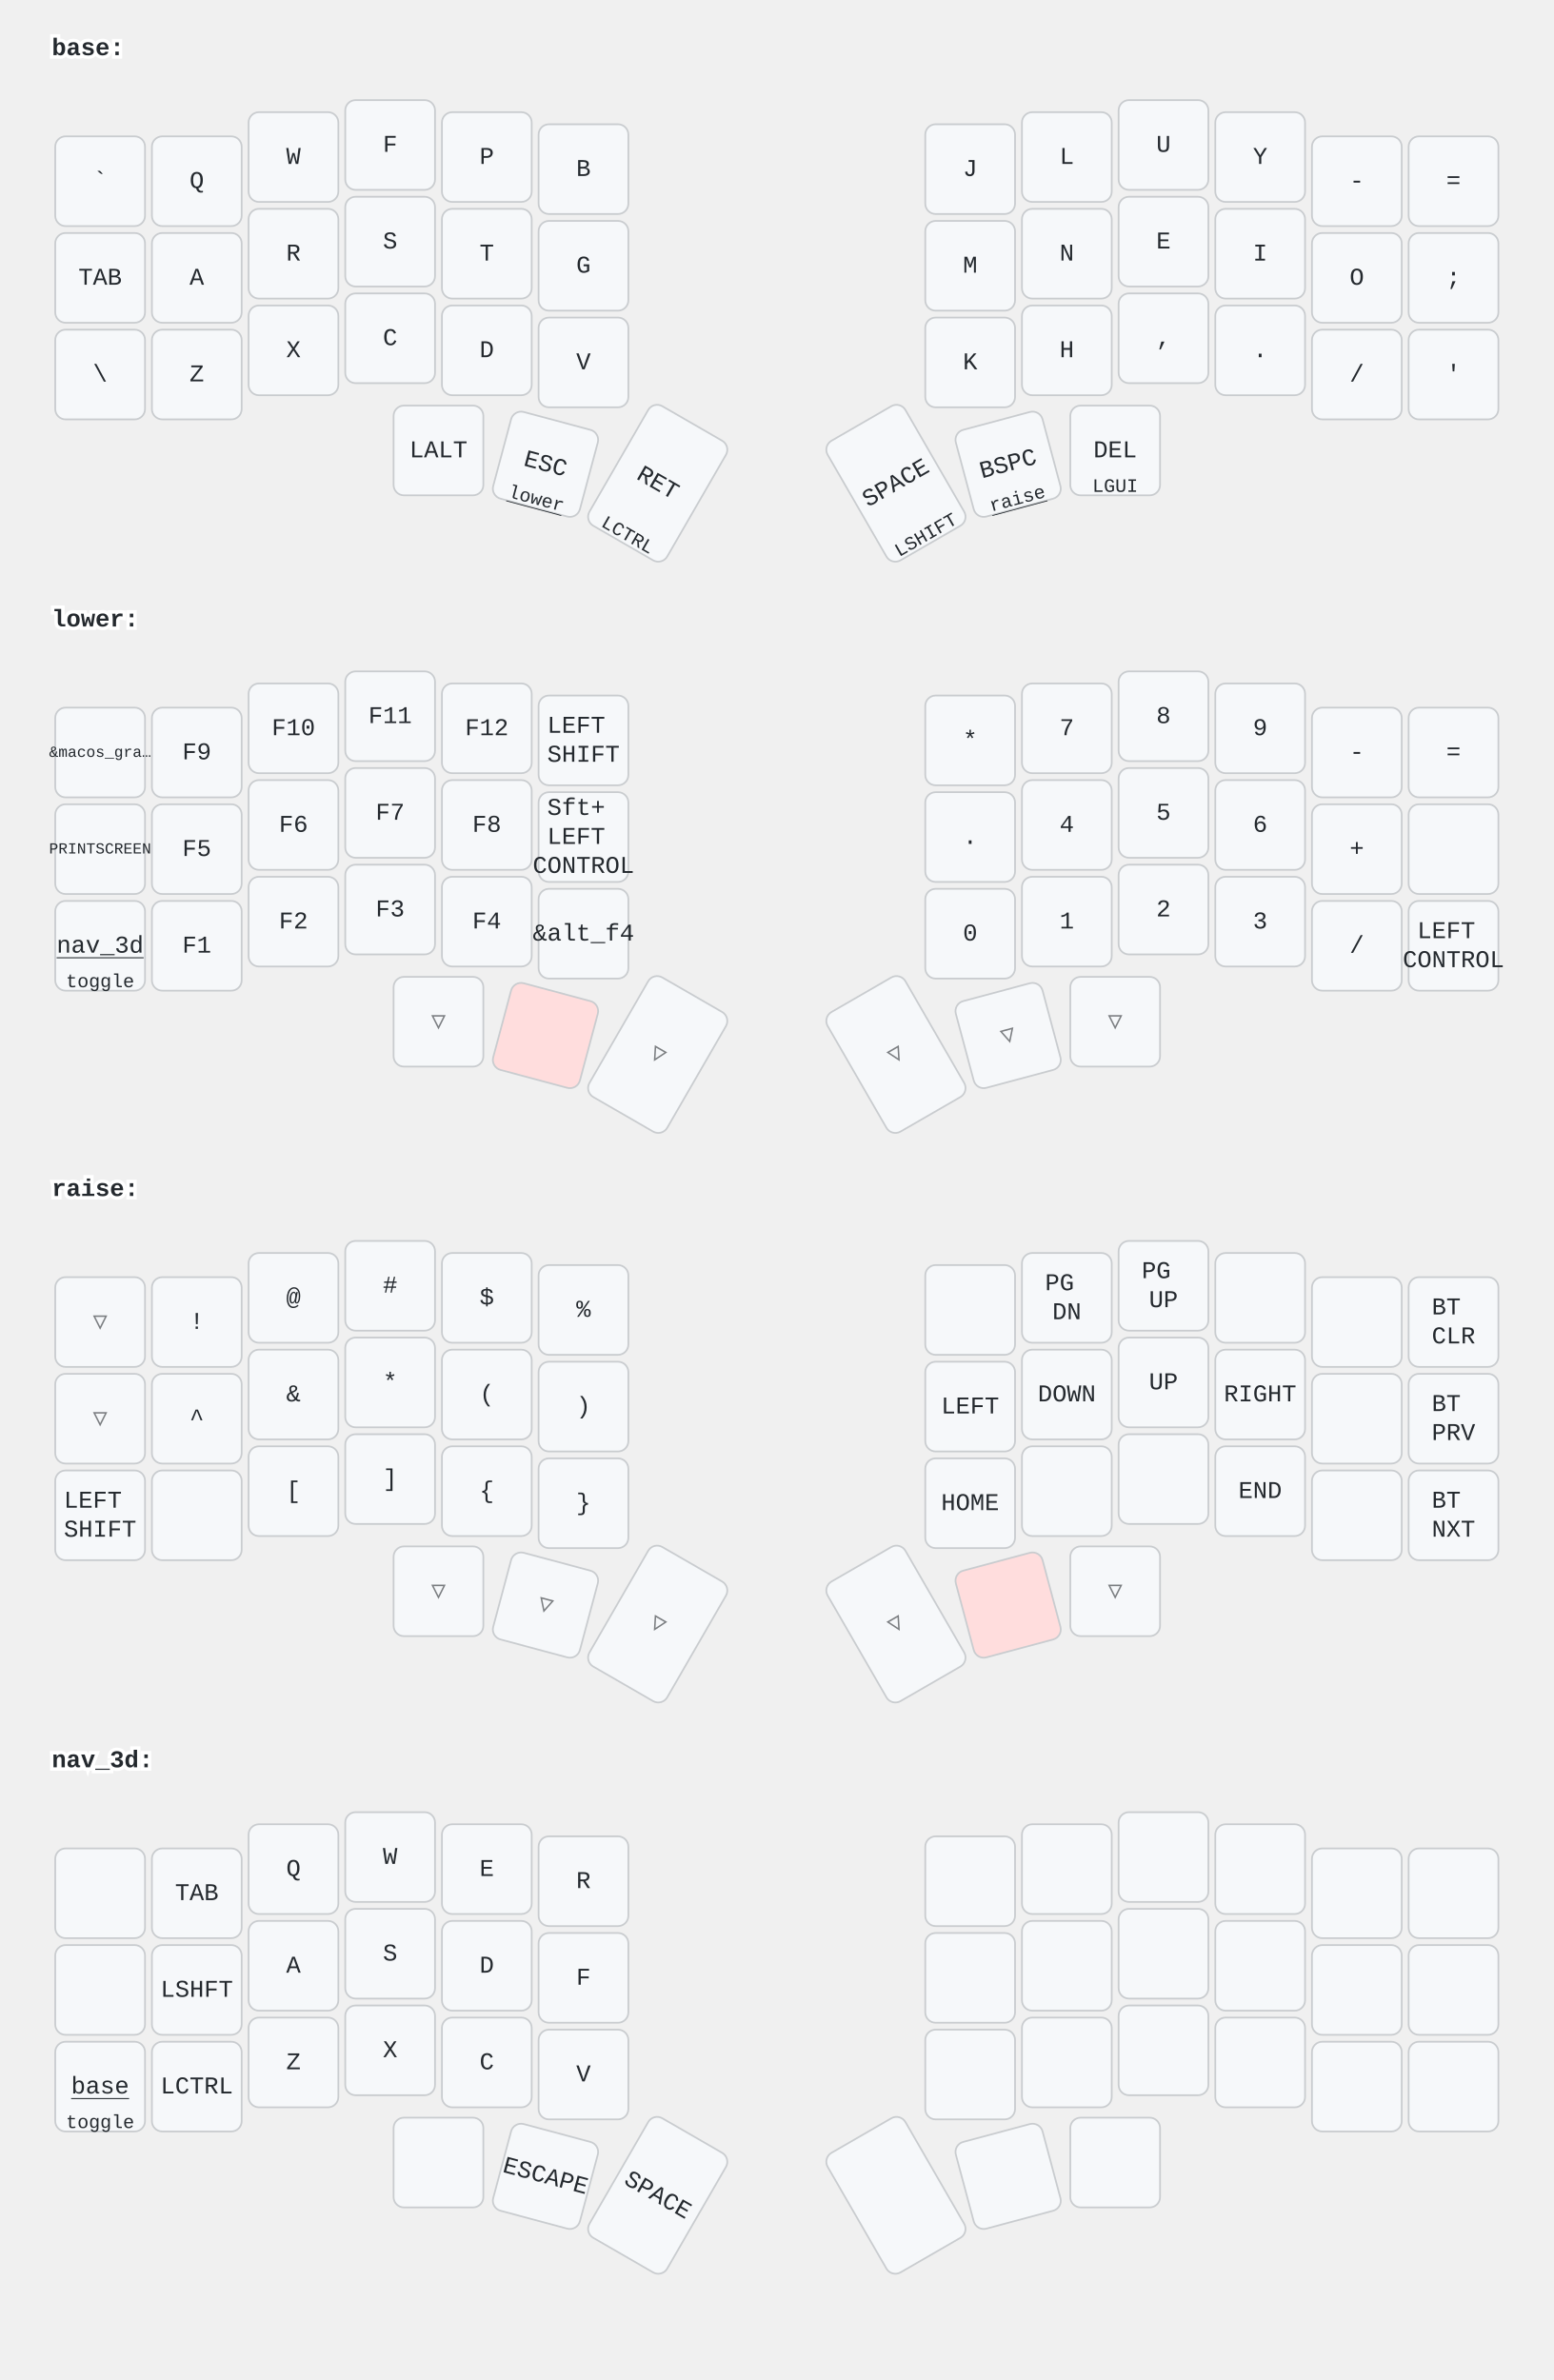
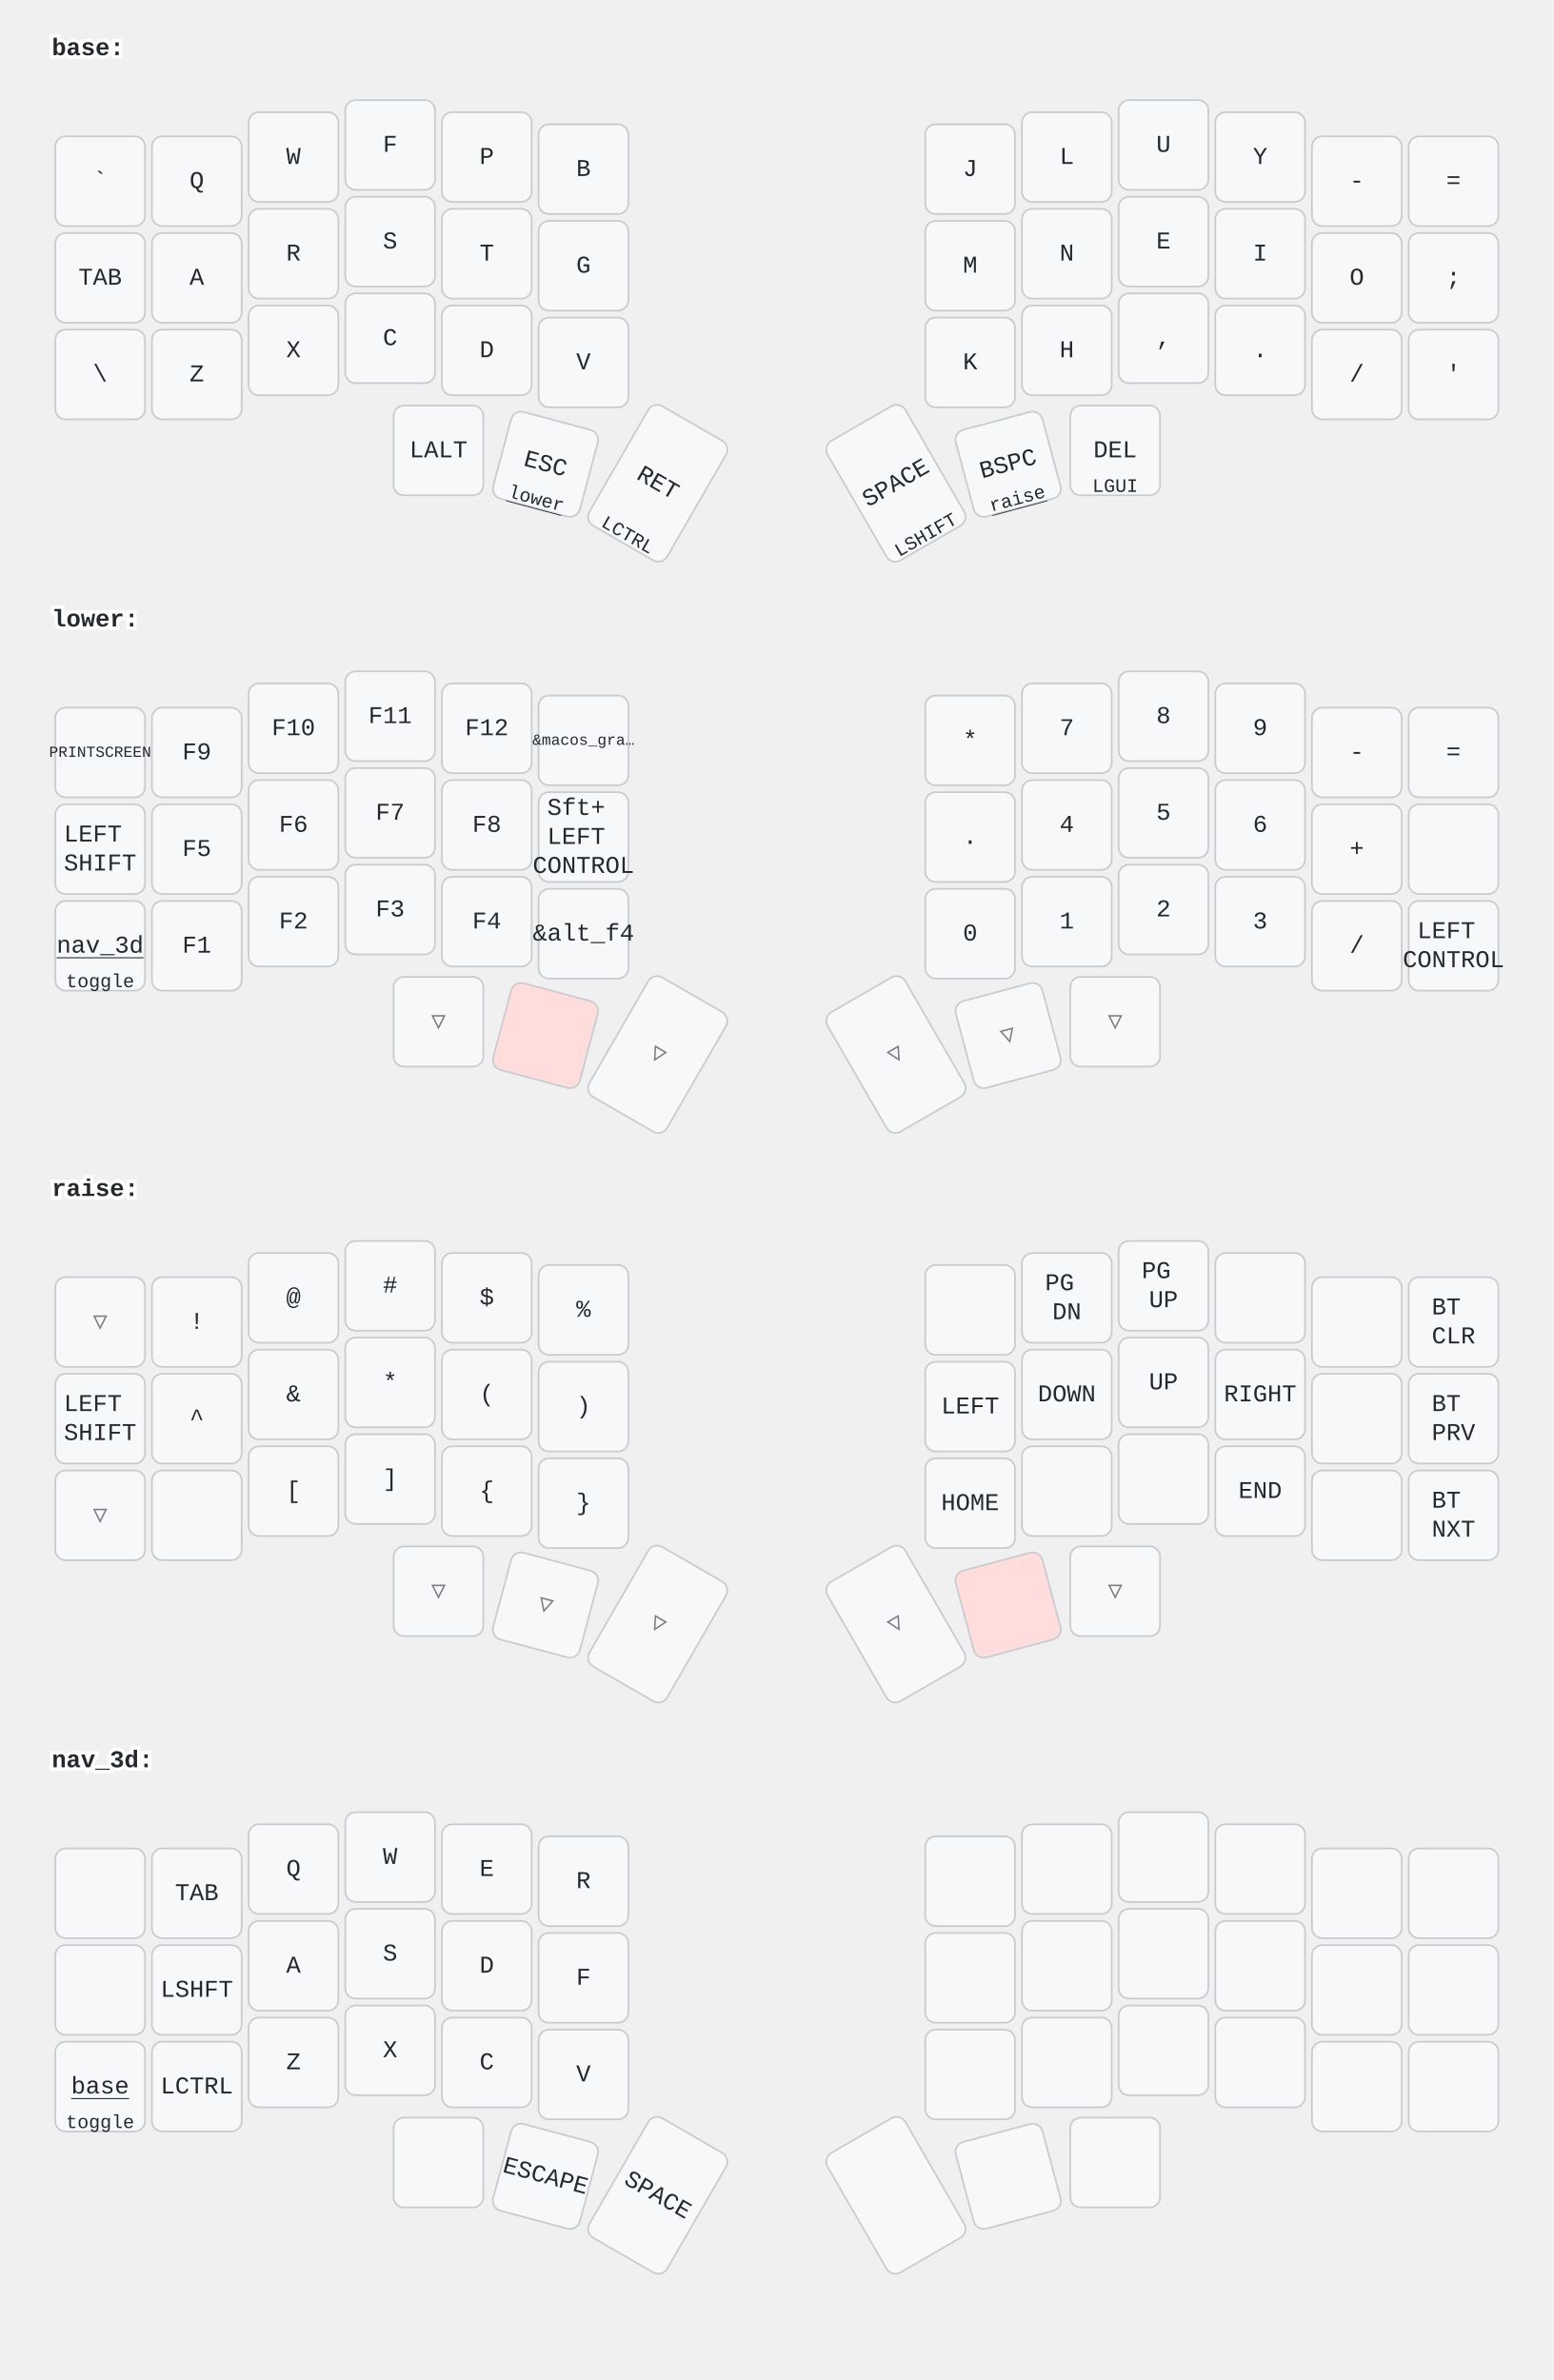
<svg xmlns="http://www.w3.org/2000/svg" width="900" height="1379" viewBox="0 0 900 1379" class="keymap">
  <style>/* inherit to force styles through use tags */
svg path {
    fill: inherit;
}

/* font and background color specifications */
svg.keymap {
    font-family: SFMono-Regular,Consolas,Liberation Mono,Menlo,monospace;
    font-size: 14px;
    font-kerning: normal;
    text-rendering: optimizeLegibility;
    fill: #24292e;
}

/* default key styling */
rect.key {
    fill: #f6f8fa;
}

rect.key, rect.combo {
    stroke: #c9cccf;
    stroke-width: 1;
}

/* default key side styling, only used is draw_key_sides is set */
rect.side {
    filter: brightness(90%);
}

/* color accent for combo boxes */
rect.combo, rect.combo-separate {
    fill: #cdf;
}

/* color accent for held keys */
rect.held, rect.combo.held {
    fill: #fdd;
}

/* color accent for ghost (optional) keys */
rect.ghost, rect.combo.ghost {
    stroke-dasharray: 4, 4;
    stroke-width: 2;
}

text {
    text-anchor: middle;
    dominant-baseline: middle;
}

/* styling for layer labels */
text.label {
    font-weight: bold;
    text-anchor: start;
    stroke: white;
    stroke-width: 4;
    paint-order: stroke;
}

/* styling for optional footer */
text.footer {
    text-anchor: end;
    dominant-baseline: auto;
    stroke: white;
    stroke-width: 4;
    paint-order: stroke;
}

/* styling for combo tap, and key hold/shifted label text */
text.combo, text.hold, text.shifted {
    font-size: 11px;
}

text.hold {
    text-anchor: middle;
    dominant-baseline: auto;
}

text.shifted {
    text-anchor: middle;
    dominant-baseline: hanging;
}

text.layer-activator {
    text-decoration: underline;
}

/* styling for hold/shifted label text in combo box */
text.combo.hold, text.combo.shifted {
    font-size: 8px;
}

/* lighter symbol for transparent keys */
text.trans {
    fill: #7b7e81;
}

/* styling for combo dendrons */
path.combo {
    stroke-width: 1;
    stroke: gray;
    fill: none;
}

/* Start Tabler Icons Cleanup */
/* cannot use height/width with glyphs */
.icon-tabler &gt; path {
    fill: inherit;
    stroke: inherit;
    stroke-width: 2;
}
/* hide tabler's default box */
.icon-tabler &gt; path[stroke="none"][fill="none"] {
    visibility: hidden;
}
/* End Tabler Icons Cleanup */
</style>
  <g transform="translate(30, 0)" class="layer-base">
    <text x="0" y="28" class="label" id="base">base:</text>
    <g transform="translate(0, 56)">
      <g transform="translate(28, 49)" class="key keypos-0">
        <rect rx="6" ry="6" x="-26" y="-26" width="52" height="52" class="key" />
        <text x="0" y="0" class="key tap">`</text>
      </g>
      <g transform="translate(84, 49)" class="key keypos-1">
        <rect rx="6" ry="6" x="-26" y="-26" width="52" height="52" class="key" />
        <text x="0" y="0" class="key tap">Q</text>
      </g>
      <g transform="translate(140, 35)" class="key keypos-2">
        <rect rx="6" ry="6" x="-26" y="-26" width="52" height="52" class="key" />
        <text x="0" y="0" class="key tap">W</text>
      </g>
      <g transform="translate(196, 28)" class="key keypos-3">
        <rect rx="6" ry="6" x="-26" y="-26" width="52" height="52" class="key" />
        <text x="0" y="0" class="key tap">F</text>
      </g>
      <g transform="translate(252, 35)" class="key keypos-4">
        <rect rx="6" ry="6" x="-26" y="-26" width="52" height="52" class="key" />
        <text x="0" y="0" class="key tap">P</text>
      </g>
      <g transform="translate(308, 42)" class="key keypos-5">
        <rect rx="6" ry="6" x="-26" y="-26" width="52" height="52" class="key" />
        <text x="0" y="0" class="key tap">B</text>
      </g>
      <g transform="translate(532, 42)" class="key keypos-6">
        <rect rx="6" ry="6" x="-26" y="-26" width="52" height="52" class="key" />
        <text x="0" y="0" class="key tap">J</text>
      </g>
      <g transform="translate(588, 35)" class="key keypos-7">
        <rect rx="6" ry="6" x="-26" y="-26" width="52" height="52" class="key" />
        <text x="0" y="0" class="key tap">L</text>
      </g>
      <g transform="translate(644, 28)" class="key keypos-8">
        <rect rx="6" ry="6" x="-26" y="-26" width="52" height="52" class="key" />
        <text x="0" y="0" class="key tap">U</text>
      </g>
      <g transform="translate(700, 35)" class="key keypos-9">
        <rect rx="6" ry="6" x="-26" y="-26" width="52" height="52" class="key" />
        <text x="0" y="0" class="key tap">Y</text>
      </g>
      <g transform="translate(756, 49)" class="key keypos-10">
        <rect rx="6" ry="6" x="-26" y="-26" width="52" height="52" class="key" />
        <text x="0" y="0" class="key tap">-</text>
      </g>
      <g transform="translate(812, 49)" class="key keypos-11">
        <rect rx="6" ry="6" x="-26" y="-26" width="52" height="52" class="key" />
        <text x="0" y="0" class="key tap">=</text>
      </g>
      <g transform="translate(28, 105)" class="key keypos-12">
        <rect rx="6" ry="6" x="-26" y="-26" width="52" height="52" class="key" />
        <text x="0" y="0" class="key tap">TAB</text>
      </g>
      <g transform="translate(84, 105)" class="key keypos-13">
        <rect rx="6" ry="6" x="-26" y="-26" width="52" height="52" class="key" />
        <text x="0" y="0" class="key tap">A</text>
      </g>
      <g transform="translate(140, 91)" class="key keypos-14">
        <rect rx="6" ry="6" x="-26" y="-26" width="52" height="52" class="key" />
        <text x="0" y="0" class="key tap">R</text>
      </g>
      <g transform="translate(196, 84)" class="key keypos-15">
        <rect rx="6" ry="6" x="-26" y="-26" width="52" height="52" class="key" />
        <text x="0" y="0" class="key tap">S</text>
      </g>
      <g transform="translate(252, 91)" class="key keypos-16">
        <rect rx="6" ry="6" x="-26" y="-26" width="52" height="52" class="key" />
        <text x="0" y="0" class="key tap">T</text>
      </g>
      <g transform="translate(308, 98)" class="key keypos-17">
        <rect rx="6" ry="6" x="-26" y="-26" width="52" height="52" class="key" />
        <text x="0" y="0" class="key tap">G</text>
      </g>
      <g transform="translate(532, 98)" class="key keypos-18">
        <rect rx="6" ry="6" x="-26" y="-26" width="52" height="52" class="key" />
        <text x="0" y="0" class="key tap">M</text>
      </g>
      <g transform="translate(588, 91)" class="key keypos-19">
        <rect rx="6" ry="6" x="-26" y="-26" width="52" height="52" class="key" />
        <text x="0" y="0" class="key tap">N</text>
      </g>
      <g transform="translate(644, 84)" class="key keypos-20">
        <rect rx="6" ry="6" x="-26" y="-26" width="52" height="52" class="key" />
        <text x="0" y="0" class="key tap">E</text>
      </g>
      <g transform="translate(700, 91)" class="key keypos-21">
        <rect rx="6" ry="6" x="-26" y="-26" width="52" height="52" class="key" />
        <text x="0" y="0" class="key tap">I</text>
      </g>
      <g transform="translate(756, 105)" class="key keypos-22">
        <rect rx="6" ry="6" x="-26" y="-26" width="52" height="52" class="key" />
        <text x="0" y="0" class="key tap">O</text>
      </g>
      <g transform="translate(812, 105)" class="key keypos-23">
        <rect rx="6" ry="6" x="-26" y="-26" width="52" height="52" class="key" />
        <text x="0" y="0" class="key tap">;</text>
      </g>
      <g transform="translate(28, 161)" class="key keypos-24">
        <rect rx="6" ry="6" x="-26" y="-26" width="52" height="52" class="key" />
        <text x="0" y="0" class="key tap">\</text>
      </g>
      <g transform="translate(84, 161)" class="key keypos-25">
        <rect rx="6" ry="6" x="-26" y="-26" width="52" height="52" class="key" />
        <text x="0" y="0" class="key tap">Z</text>
      </g>
      <g transform="translate(140, 147)" class="key keypos-26">
        <rect rx="6" ry="6" x="-26" y="-26" width="52" height="52" class="key" />
        <text x="0" y="0" class="key tap">X</text>
      </g>
      <g transform="translate(196, 140)" class="key keypos-27">
        <rect rx="6" ry="6" x="-26" y="-26" width="52" height="52" class="key" />
        <text x="0" y="0" class="key tap">C</text>
      </g>
      <g transform="translate(252, 147)" class="key keypos-28">
        <rect rx="6" ry="6" x="-26" y="-26" width="52" height="52" class="key" />
        <text x="0" y="0" class="key tap">D</text>
      </g>
      <g transform="translate(308, 154)" class="key keypos-29">
        <rect rx="6" ry="6" x="-26" y="-26" width="52" height="52" class="key" />
        <text x="0" y="0" class="key tap">V</text>
      </g>
      <g transform="translate(532, 154)" class="key keypos-30">
        <rect rx="6" ry="6" x="-26" y="-26" width="52" height="52" class="key" />
        <text x="0" y="0" class="key tap">K</text>
      </g>
      <g transform="translate(588, 147)" class="key keypos-31">
        <rect rx="6" ry="6" x="-26" y="-26" width="52" height="52" class="key" />
        <text x="0" y="0" class="key tap">H</text>
      </g>
      <g transform="translate(644, 140)" class="key keypos-32">
        <rect rx="6" ry="6" x="-26" y="-26" width="52" height="52" class="key" />
        <text x="0" y="0" class="key tap">,</text>
      </g>
      <g transform="translate(700, 147)" class="key keypos-33">
        <rect rx="6" ry="6" x="-26" y="-26" width="52" height="52" class="key" />
        <text x="0" y="0" class="key tap">.</text>
      </g>
      <g transform="translate(756, 161)" class="key keypos-34">
        <rect rx="6" ry="6" x="-26" y="-26" width="52" height="52" class="key" />
        <text x="0" y="0" class="key tap">/</text>
      </g>
      <g transform="translate(812, 161)" class="key keypos-35">
        <rect rx="6" ry="6" x="-26" y="-26" width="52" height="52" class="key" />
        <text x="0" y="0" class="key tap">'</text>
      </g>
      <g transform="translate(224, 205)" class="key keypos-36">
        <rect rx="6" ry="6" x="-26" y="-26" width="52" height="52" class="key" />
        <text x="0" y="0" class="key tap">LALT</text>
      </g>
      <g transform="translate(286, 213) rotate(15.0)" class="key keypos-37">
        <rect rx="6" ry="6" x="-26" y="-26" width="52" height="52" class="key" />
        <text x="0" y="0" class="key tap">ESC</text>
        <a href="#lower">
          <text x="0" y="24" class="key hold layer-activator">lower</text>
        </a>
      </g>
      <g transform="translate(351, 224) rotate(30.0)" class="key keypos-38">
        <rect rx="6" ry="6" x="-26" y="-40" width="52" height="80" class="key" />
        <text x="0" y="0" class="key tap">RET</text>
        <text x="0" y="38" class="key hold">LCTRL</text>
      </g>
      <g transform="translate(489, 224) rotate(-30.0)" class="key keypos-39">
        <rect rx="6" ry="6" x="-26" y="-40" width="52" height="80" class="key" />
        <text x="0" y="0" class="key tap">SPACE</text>
        <text x="0" y="38" class="key hold">LSHIFT</text>
      </g>
      <g transform="translate(554, 213) rotate(-15.0)" class="key keypos-40">
        <rect rx="6" ry="6" x="-26" y="-26" width="52" height="52" class="key" />
        <text x="0" y="0" class="key tap">BSPC</text>
        <a href="#raise">
          <text x="0" y="24" class="key hold layer-activator">raise</text>
        </a>
      </g>
      <g transform="translate(616, 205)" class="key keypos-41">
        <rect rx="6" ry="6" x="-26" y="-26" width="52" height="52" class="key" />
        <text x="0" y="0" class="key tap">DEL</text>
        <text x="0" y="24" class="key hold">LGUI</text>
      </g>
    </g>
  </g>
  <g transform="translate(30, 331)" class="layer-lower">
    <text x="0" y="28" class="label" id="lower">lower:</text>
    <g transform="translate(0, 56)">
      <g transform="translate(28, 49)" class="key keypos-0">
        <rect rx="6" ry="6" x="-26" y="-26" width="52" height="52" class="key" />
        <text x="0" y="0" class="key tap">
+           <tspan style="font-size: 64%">PRINTSCREEN</tspan>
+         </text>
+       </g>
+       <g transform="translate(84, 49)" class="key keypos-1">
+         <rect rx="6" ry="6" x="-26" y="-26" width="52" height="52" class="key" />
+         <text x="0" y="0" class="key tap">F9</text>
+       </g>
+       <g transform="translate(140, 35)" class="key keypos-2">
+         <rect rx="6" ry="6" x="-26" y="-26" width="52" height="52" class="key" />
+         <text x="0" y="0" class="key tap">F10</text>
+       </g>
+       <g transform="translate(196, 28)" class="key keypos-3">
+         <rect rx="6" ry="6" x="-26" y="-26" width="52" height="52" class="key" />
+         <text x="0" y="0" class="key tap">F11</text>
+       </g>
+       <g transform="translate(252, 35)" class="key keypos-4">
+         <rect rx="6" ry="6" x="-26" y="-26" width="52" height="52" class="key" />
+         <text x="0" y="0" class="key tap">F12</text>
+       </g>
+       <g transform="translate(308, 42)" class="key keypos-5">
+         <rect rx="6" ry="6" x="-26" y="-26" width="52" height="52" class="key" />
+         <text x="0" y="0" class="key tap">
          <tspan style="font-size: 64%">&amp;macos_gra…</tspan>
        </text>
      </g>
-       <g transform="translate(84, 49)" class="key keypos-1">
-         <rect rx="6" ry="6" x="-26" y="-26" width="52" height="52" class="key" />
-         <text x="0" y="0" class="key tap">F9</text>
-       </g>
-       <g transform="translate(140, 35)" class="key keypos-2">
-         <rect rx="6" ry="6" x="-26" y="-26" width="52" height="52" class="key" />
-         <text x="0" y="0" class="key tap">F10</text>
-       </g>
-       <g transform="translate(196, 28)" class="key keypos-3">
-         <rect rx="6" ry="6" x="-26" y="-26" width="52" height="52" class="key" />
-         <text x="0" y="0" class="key tap">F11</text>
-       </g>
-       <g transform="translate(252, 35)" class="key keypos-4">
-         <rect rx="6" ry="6" x="-26" y="-26" width="52" height="52" class="key" />
-         <text x="0" y="0" class="key tap">F12</text>
-       </g>
-       <g transform="translate(308, 42)" class="key keypos-5">
+       <g transform="translate(532, 42)" class="key keypos-6">
+         <rect rx="6" ry="6" x="-26" y="-26" width="52" height="52" class="key" />
+         <text x="0" y="0" class="key tap">*</text>
+       </g>
+       <g transform="translate(588, 35)" class="key keypos-7">
+         <rect rx="6" ry="6" x="-26" y="-26" width="52" height="52" class="key" />
+         <text x="0" y="0" class="key tap">7</text>
+       </g>
+       <g transform="translate(644, 28)" class="key keypos-8">
+         <rect rx="6" ry="6" x="-26" y="-26" width="52" height="52" class="key" />
+         <text x="0" y="0" class="key tap">8</text>
+       </g>
+       <g transform="translate(700, 35)" class="key keypos-9">
+         <rect rx="6" ry="6" x="-26" y="-26" width="52" height="52" class="key" />
+         <text x="0" y="0" class="key tap">9</text>
+       </g>
+       <g transform="translate(756, 49)" class="key keypos-10">
+         <rect rx="6" ry="6" x="-26" y="-26" width="52" height="52" class="key" />
+         <text x="0" y="0" class="key tap">-</text>
+       </g>
+       <g transform="translate(812, 49)" class="key keypos-11">
+         <rect rx="6" ry="6" x="-26" y="-26" width="52" height="52" class="key" />
+         <text x="0" y="0" class="key tap">=</text>
+       </g>
+       <g transform="translate(28, 105)" class="key keypos-12">
        <rect rx="6" ry="6" x="-26" y="-26" width="52" height="52" class="key" />
        <text x="0" y="0" class="key tap">
          <tspan x="0" dy="-0.6em">LEFT</tspan>
          <tspan x="0" dy="1.2em">SHIFT</tspan>
-         </text>
-       </g>
-       <g transform="translate(532, 42)" class="key keypos-6">
-         <rect rx="6" ry="6" x="-26" y="-26" width="52" height="52" class="key" />
-         <text x="0" y="0" class="key tap">*</text>
-       </g>
-       <g transform="translate(588, 35)" class="key keypos-7">
-         <rect rx="6" ry="6" x="-26" y="-26" width="52" height="52" class="key" />
-         <text x="0" y="0" class="key tap">7</text>
-       </g>
-       <g transform="translate(644, 28)" class="key keypos-8">
-         <rect rx="6" ry="6" x="-26" y="-26" width="52" height="52" class="key" />
-         <text x="0" y="0" class="key tap">8</text>
-       </g>
-       <g transform="translate(700, 35)" class="key keypos-9">
-         <rect rx="6" ry="6" x="-26" y="-26" width="52" height="52" class="key" />
-         <text x="0" y="0" class="key tap">9</text>
-       </g>
-       <g transform="translate(756, 49)" class="key keypos-10">
-         <rect rx="6" ry="6" x="-26" y="-26" width="52" height="52" class="key" />
-         <text x="0" y="0" class="key tap">-</text>
-       </g>
-       <g transform="translate(812, 49)" class="key keypos-11">
-         <rect rx="6" ry="6" x="-26" y="-26" width="52" height="52" class="key" />
-         <text x="0" y="0" class="key tap">=</text>
-       </g>
-       <g transform="translate(28, 105)" class="key keypos-12">
-         <rect rx="6" ry="6" x="-26" y="-26" width="52" height="52" class="key" />
-         <text x="0" y="0" class="key tap">
-           <tspan style="font-size: 64%">PRINTSCREEN</tspan>
        </text>
      </g>
      <g transform="translate(84, 105)" class="key keypos-13">
        <rect rx="6" ry="6" x="-26" y="-26" width="52" height="52" class="key" />
        <text x="0" y="0" class="key tap">F5</text>
      </g>
      <g transform="translate(140, 91)" class="key keypos-14">
        <rect rx="6" ry="6" x="-26" y="-26" width="52" height="52" class="key" />
        <text x="0" y="0" class="key tap">F6</text>
      </g>
      <g transform="translate(196, 84)" class="key keypos-15">
        <rect rx="6" ry="6" x="-26" y="-26" width="52" height="52" class="key" />
        <text x="0" y="0" class="key tap">F7</text>
      </g>
      <g transform="translate(252, 91)" class="key keypos-16">
        <rect rx="6" ry="6" x="-26" y="-26" width="52" height="52" class="key" />
        <text x="0" y="0" class="key tap">F8</text>
      </g>
      <g transform="translate(308, 98)" class="key keypos-17">
        <rect rx="6" ry="6" x="-26" y="-26" width="52" height="52" class="key" />
        <text x="0" y="0" class="key tap">
          <tspan x="0" dy="-1.2em">Sft+</tspan>
          <tspan x="0" dy="1.2em">LEFT</tspan>
          <tspan x="0" dy="1.2em">CONTROL</tspan>
        </text>
      </g>
      <g transform="translate(532, 98)" class="key keypos-18">
        <rect rx="6" ry="6" x="-26" y="-26" width="52" height="52" class="key" />
        <text x="0" y="0" class="key tap">.</text>
      </g>
      <g transform="translate(588, 91)" class="key keypos-19">
        <rect rx="6" ry="6" x="-26" y="-26" width="52" height="52" class="key" />
        <text x="0" y="0" class="key tap">4</text>
      </g>
      <g transform="translate(644, 84)" class="key keypos-20">
        <rect rx="6" ry="6" x="-26" y="-26" width="52" height="52" class="key" />
        <text x="0" y="0" class="key tap">5</text>
      </g>
      <g transform="translate(700, 91)" class="key keypos-21">
        <rect rx="6" ry="6" x="-26" y="-26" width="52" height="52" class="key" />
        <text x="0" y="0" class="key tap">6</text>
      </g>
      <g transform="translate(756, 105)" class="key keypos-22">
        <rect rx="6" ry="6" x="-26" y="-26" width="52" height="52" class="key" />
        <text x="0" y="0" class="key tap">+</text>
      </g>
      <g transform="translate(812, 105)" class="key keypos-23">
        <rect rx="6" ry="6" x="-26" y="-26" width="52" height="52" class="key" />
      </g>
      <g transform="translate(28, 161)" class="key keypos-24">
        <rect rx="6" ry="6" x="-26" y="-26" width="52" height="52" class="key" />
        <a href="#nav_3d">
          <text x="0" y="0" class="key tap layer-activator">nav_3d</text>
        </a>
        <text x="0" y="24" class="key hold">toggle</text>
      </g>
      <g transform="translate(84, 161)" class="key keypos-25">
        <rect rx="6" ry="6" x="-26" y="-26" width="52" height="52" class="key" />
        <text x="0" y="0" class="key tap">F1</text>
      </g>
      <g transform="translate(140, 147)" class="key keypos-26">
        <rect rx="6" ry="6" x="-26" y="-26" width="52" height="52" class="key" />
        <text x="0" y="0" class="key tap">F2</text>
      </g>
      <g transform="translate(196, 140)" class="key keypos-27">
        <rect rx="6" ry="6" x="-26" y="-26" width="52" height="52" class="key" />
        <text x="0" y="0" class="key tap">F3</text>
      </g>
      <g transform="translate(252, 147)" class="key keypos-28">
        <rect rx="6" ry="6" x="-26" y="-26" width="52" height="52" class="key" />
        <text x="0" y="0" class="key tap">F4</text>
      </g>
      <g transform="translate(308, 154)" class="key keypos-29">
        <rect rx="6" ry="6" x="-26" y="-26" width="52" height="52" class="key" />
        <text x="0" y="0" class="key tap">&amp;alt_f4</text>
      </g>
      <g transform="translate(532, 154)" class="key keypos-30">
        <rect rx="6" ry="6" x="-26" y="-26" width="52" height="52" class="key" />
        <text x="0" y="0" class="key tap">0</text>
      </g>
      <g transform="translate(588, 147)" class="key keypos-31">
        <rect rx="6" ry="6" x="-26" y="-26" width="52" height="52" class="key" />
        <text x="0" y="0" class="key tap">1</text>
      </g>
      <g transform="translate(644, 140)" class="key keypos-32">
        <rect rx="6" ry="6" x="-26" y="-26" width="52" height="52" class="key" />
        <text x="0" y="0" class="key tap">2</text>
      </g>
      <g transform="translate(700, 147)" class="key keypos-33">
        <rect rx="6" ry="6" x="-26" y="-26" width="52" height="52" class="key" />
        <text x="0" y="0" class="key tap">3</text>
      </g>
      <g transform="translate(756, 161)" class="key keypos-34">
        <rect rx="6" ry="6" x="-26" y="-26" width="52" height="52" class="key" />
        <text x="0" y="0" class="key tap">/</text>
      </g>
      <g transform="translate(812, 161)" class="key keypos-35">
        <rect rx="6" ry="6" x="-26" y="-26" width="52" height="52" class="key" />
        <text x="0" y="0" class="key tap">
          <tspan x="0" dy="-0.6em">LEFT</tspan>
          <tspan x="0" dy="1.2em">CONTROL</tspan>
        </text>
      </g>
      <g transform="translate(224, 205)" class="key trans keypos-36">
        <rect rx="6" ry="6" x="-26" y="-26" width="52" height="52" class="key trans" />
        <text x="0" y="0" class="key trans tap">▽</text>
      </g>
      <g transform="translate(286, 213) rotate(15.0)" class="key held keypos-37">
        <rect rx="6" ry="6" x="-26" y="-26" width="52" height="52" class="key held" />
      </g>
      <g transform="translate(351, 224) rotate(30.0)" class="key trans keypos-38">
        <rect rx="6" ry="6" x="-26" y="-40" width="52" height="80" class="key trans" />
        <text x="0" y="0" class="key trans tap">▽</text>
      </g>
      <g transform="translate(489, 224) rotate(-30.0)" class="key trans keypos-39">
        <rect rx="6" ry="6" x="-26" y="-40" width="52" height="80" class="key trans" />
        <text x="0" y="0" class="key trans tap">▽</text>
      </g>
      <g transform="translate(554, 213) rotate(-15.0)" class="key trans keypos-40">
        <rect rx="6" ry="6" x="-26" y="-26" width="52" height="52" class="key trans" />
        <text x="0" y="0" class="key trans tap">▽</text>
      </g>
      <g transform="translate(616, 205)" class="key trans keypos-41">
        <rect rx="6" ry="6" x="-26" y="-26" width="52" height="52" class="key trans" />
        <text x="0" y="0" class="key trans tap">▽</text>
      </g>
    </g>
  </g>
  <g transform="translate(30, 661)" class="layer-raise">
    <text x="0" y="28" class="label" id="raise">raise:</text>
    <g transform="translate(0, 56)">
      <g transform="translate(28, 49)" class="key trans keypos-0">
        <rect rx="6" ry="6" x="-26" y="-26" width="52" height="52" class="key trans" />
        <text x="0" y="0" class="key trans tap">▽</text>
      </g>
      <g transform="translate(84, 49)" class="key keypos-1">
        <rect rx="6" ry="6" x="-26" y="-26" width="52" height="52" class="key" />
        <text x="0" y="0" class="key tap">!</text>
      </g>
      <g transform="translate(140, 35)" class="key keypos-2">
        <rect rx="6" ry="6" x="-26" y="-26" width="52" height="52" class="key" />
        <text x="0" y="0" class="key tap">@</text>
      </g>
      <g transform="translate(196, 28)" class="key keypos-3">
        <rect rx="6" ry="6" x="-26" y="-26" width="52" height="52" class="key" />
        <text x="0" y="0" class="key tap">#</text>
      </g>
      <g transform="translate(252, 35)" class="key keypos-4">
        <rect rx="6" ry="6" x="-26" y="-26" width="52" height="52" class="key" />
        <text x="0" y="0" class="key tap">$</text>
      </g>
      <g transform="translate(308, 42)" class="key keypos-5">
        <rect rx="6" ry="6" x="-26" y="-26" width="52" height="52" class="key" />
        <text x="0" y="0" class="key tap">%</text>
      </g>
      <g transform="translate(532, 42)" class="key keypos-6">
        <rect rx="6" ry="6" x="-26" y="-26" width="52" height="52" class="key" />
      </g>
      <g transform="translate(588, 35)" class="key keypos-7">
        <rect rx="6" ry="6" x="-26" y="-26" width="52" height="52" class="key" />
        <text x="0" y="0" class="key tap">
          <tspan x="0" dy="-0.6em">PG</tspan>
          <tspan x="0" dy="1.2em">DN</tspan>
        </text>
      </g>
      <g transform="translate(644, 28)" class="key keypos-8">
        <rect rx="6" ry="6" x="-26" y="-26" width="52" height="52" class="key" />
        <text x="0" y="0" class="key tap">
          <tspan x="0" dy="-0.6em">PG</tspan>
          <tspan x="0" dy="1.2em">UP</tspan>
        </text>
      </g>
      <g transform="translate(700, 35)" class="key keypos-9">
        <rect rx="6" ry="6" x="-26" y="-26" width="52" height="52" class="key" />
      </g>
      <g transform="translate(756, 49)" class="key keypos-10">
        <rect rx="6" ry="6" x="-26" y="-26" width="52" height="52" class="key" />
      </g>
      <g transform="translate(812, 49)" class="key keypos-11">
        <rect rx="6" ry="6" x="-26" y="-26" width="52" height="52" class="key" />
        <text x="0" y="0" class="key tap">
          <tspan x="0" dy="-0.6em">BT</tspan>
          <tspan x="0" dy="1.2em">CLR</tspan>
        </text>
      </g>
-       <g transform="translate(28, 105)" class="key trans keypos-12">
-         <rect rx="6" ry="6" x="-26" y="-26" width="52" height="52" class="key trans" />
-         <text x="0" y="0" class="key trans tap">▽</text>
+       <g transform="translate(28, 105)" class="key keypos-12">
+         <rect rx="6" ry="6" x="-26" y="-26" width="52" height="52" class="key" />
+         <text x="0" y="0" class="key tap">
+           <tspan x="0" dy="-0.6em">LEFT</tspan>
+           <tspan x="0" dy="1.2em">SHIFT</tspan>
+         </text>
      </g>
      <g transform="translate(84, 105)" class="key keypos-13">
        <rect rx="6" ry="6" x="-26" y="-26" width="52" height="52" class="key" />
        <text x="0" y="0" class="key tap">^</text>
      </g>
      <g transform="translate(140, 91)" class="key keypos-14">
        <rect rx="6" ry="6" x="-26" y="-26" width="52" height="52" class="key" />
        <text x="0" y="0" class="key tap">&amp;</text>
      </g>
      <g transform="translate(196, 84)" class="key keypos-15">
        <rect rx="6" ry="6" x="-26" y="-26" width="52" height="52" class="key" />
        <text x="0" y="0" class="key tap">*</text>
      </g>
      <g transform="translate(252, 91)" class="key keypos-16">
        <rect rx="6" ry="6" x="-26" y="-26" width="52" height="52" class="key" />
        <text x="0" y="0" class="key tap">(</text>
      </g>
      <g transform="translate(308, 98)" class="key keypos-17">
        <rect rx="6" ry="6" x="-26" y="-26" width="52" height="52" class="key" />
        <text x="0" y="0" class="key tap">)</text>
      </g>
      <g transform="translate(532, 98)" class="key keypos-18">
        <rect rx="6" ry="6" x="-26" y="-26" width="52" height="52" class="key" />
        <text x="0" y="0" class="key tap">LEFT</text>
      </g>
      <g transform="translate(588, 91)" class="key keypos-19">
        <rect rx="6" ry="6" x="-26" y="-26" width="52" height="52" class="key" />
        <text x="0" y="0" class="key tap">DOWN</text>
      </g>
      <g transform="translate(644, 84)" class="key keypos-20">
        <rect rx="6" ry="6" x="-26" y="-26" width="52" height="52" class="key" />
        <text x="0" y="0" class="key tap">UP</text>
      </g>
      <g transform="translate(700, 91)" class="key keypos-21">
        <rect rx="6" ry="6" x="-26" y="-26" width="52" height="52" class="key" />
        <text x="0" y="0" class="key tap">RIGHT</text>
      </g>
      <g transform="translate(756, 105)" class="key keypos-22">
        <rect rx="6" ry="6" x="-26" y="-26" width="52" height="52" class="key" />
      </g>
      <g transform="translate(812, 105)" class="key keypos-23">
        <rect rx="6" ry="6" x="-26" y="-26" width="52" height="52" class="key" />
        <text x="0" y="0" class="key tap">
          <tspan x="0" dy="-0.6em">BT</tspan>
          <tspan x="0" dy="1.2em">PRV</tspan>
        </text>
      </g>
-       <g transform="translate(28, 161)" class="key keypos-24">
-         <rect rx="6" ry="6" x="-26" y="-26" width="52" height="52" class="key" />
-         <text x="0" y="0" class="key tap">
-           <tspan x="0" dy="-0.6em">LEFT</tspan>
-           <tspan x="0" dy="1.2em">SHIFT</tspan>
-         </text>
+       <g transform="translate(28, 161)" class="key trans keypos-24">
+         <rect rx="6" ry="6" x="-26" y="-26" width="52" height="52" class="key trans" />
+         <text x="0" y="0" class="key trans tap">▽</text>
      </g>
      <g transform="translate(84, 161)" class="key keypos-25">
        <rect rx="6" ry="6" x="-26" y="-26" width="52" height="52" class="key" />
      </g>
      <g transform="translate(140, 147)" class="key keypos-26">
        <rect rx="6" ry="6" x="-26" y="-26" width="52" height="52" class="key" />
        <text x="0" y="0" class="key tap">[</text>
      </g>
      <g transform="translate(196, 140)" class="key keypos-27">
        <rect rx="6" ry="6" x="-26" y="-26" width="52" height="52" class="key" />
        <text x="0" y="0" class="key tap">]</text>
      </g>
      <g transform="translate(252, 147)" class="key keypos-28">
        <rect rx="6" ry="6" x="-26" y="-26" width="52" height="52" class="key" />
        <text x="0" y="0" class="key tap">{</text>
      </g>
      <g transform="translate(308, 154)" class="key keypos-29">
        <rect rx="6" ry="6" x="-26" y="-26" width="52" height="52" class="key" />
        <text x="0" y="0" class="key tap">}</text>
      </g>
      <g transform="translate(532, 154)" class="key keypos-30">
        <rect rx="6" ry="6" x="-26" y="-26" width="52" height="52" class="key" />
        <text x="0" y="0" class="key tap">HOME</text>
      </g>
      <g transform="translate(588, 147)" class="key keypos-31">
        <rect rx="6" ry="6" x="-26" y="-26" width="52" height="52" class="key" />
      </g>
      <g transform="translate(644, 140)" class="key keypos-32">
        <rect rx="6" ry="6" x="-26" y="-26" width="52" height="52" class="key" />
      </g>
      <g transform="translate(700, 147)" class="key keypos-33">
        <rect rx="6" ry="6" x="-26" y="-26" width="52" height="52" class="key" />
        <text x="0" y="0" class="key tap">END</text>
      </g>
      <g transform="translate(756, 161)" class="key keypos-34">
        <rect rx="6" ry="6" x="-26" y="-26" width="52" height="52" class="key" />
      </g>
      <g transform="translate(812, 161)" class="key keypos-35">
        <rect rx="6" ry="6" x="-26" y="-26" width="52" height="52" class="key" />
        <text x="0" y="0" class="key tap">
          <tspan x="0" dy="-0.6em">BT</tspan>
          <tspan x="0" dy="1.2em">NXT</tspan>
        </text>
      </g>
      <g transform="translate(224, 205)" class="key trans keypos-36">
        <rect rx="6" ry="6" x="-26" y="-26" width="52" height="52" class="key trans" />
        <text x="0" y="0" class="key trans tap">▽</text>
      </g>
      <g transform="translate(286, 213) rotate(15.0)" class="key trans keypos-37">
        <rect rx="6" ry="6" x="-26" y="-26" width="52" height="52" class="key trans" />
        <text x="0" y="0" class="key trans tap">▽</text>
      </g>
      <g transform="translate(351, 224) rotate(30.0)" class="key trans keypos-38">
        <rect rx="6" ry="6" x="-26" y="-40" width="52" height="80" class="key trans" />
        <text x="0" y="0" class="key trans tap">▽</text>
      </g>
      <g transform="translate(489, 224) rotate(-30.0)" class="key trans keypos-39">
        <rect rx="6" ry="6" x="-26" y="-40" width="52" height="80" class="key trans" />
        <text x="0" y="0" class="key trans tap">▽</text>
      </g>
      <g transform="translate(554, 213) rotate(-15.0)" class="key held keypos-40">
        <rect rx="6" ry="6" x="-26" y="-26" width="52" height="52" class="key held" />
      </g>
      <g transform="translate(616, 205)" class="key trans keypos-41">
        <rect rx="6" ry="6" x="-26" y="-26" width="52" height="52" class="key trans" />
        <text x="0" y="0" class="key trans tap">▽</text>
      </g>
    </g>
  </g>
  <g transform="translate(30, 992)" class="layer-nav_3d">
    <text x="0" y="28" class="label" id="nav_3d">nav_3d:</text>
    <g transform="translate(0, 56)">
      <g transform="translate(28, 49)" class="key keypos-0">
        <rect rx="6" ry="6" x="-26" y="-26" width="52" height="52" class="key" />
      </g>
      <g transform="translate(84, 49)" class="key keypos-1">
        <rect rx="6" ry="6" x="-26" y="-26" width="52" height="52" class="key" />
        <text x="0" y="0" class="key tap">TAB</text>
      </g>
      <g transform="translate(140, 35)" class="key keypos-2">
        <rect rx="6" ry="6" x="-26" y="-26" width="52" height="52" class="key" />
        <text x="0" y="0" class="key tap">Q</text>
      </g>
      <g transform="translate(196, 28)" class="key keypos-3">
        <rect rx="6" ry="6" x="-26" y="-26" width="52" height="52" class="key" />
        <text x="0" y="0" class="key tap">W</text>
      </g>
      <g transform="translate(252, 35)" class="key keypos-4">
        <rect rx="6" ry="6" x="-26" y="-26" width="52" height="52" class="key" />
        <text x="0" y="0" class="key tap">E</text>
      </g>
      <g transform="translate(308, 42)" class="key keypos-5">
        <rect rx="6" ry="6" x="-26" y="-26" width="52" height="52" class="key" />
        <text x="0" y="0" class="key tap">R</text>
      </g>
      <g transform="translate(532, 42)" class="key keypos-6">
        <rect rx="6" ry="6" x="-26" y="-26" width="52" height="52" class="key" />
      </g>
      <g transform="translate(588, 35)" class="key keypos-7">
        <rect rx="6" ry="6" x="-26" y="-26" width="52" height="52" class="key" />
      </g>
      <g transform="translate(644, 28)" class="key keypos-8">
        <rect rx="6" ry="6" x="-26" y="-26" width="52" height="52" class="key" />
      </g>
      <g transform="translate(700, 35)" class="key keypos-9">
        <rect rx="6" ry="6" x="-26" y="-26" width="52" height="52" class="key" />
      </g>
      <g transform="translate(756, 49)" class="key keypos-10">
        <rect rx="6" ry="6" x="-26" y="-26" width="52" height="52" class="key" />
      </g>
      <g transform="translate(812, 49)" class="key keypos-11">
        <rect rx="6" ry="6" x="-26" y="-26" width="52" height="52" class="key" />
      </g>
      <g transform="translate(28, 105)" class="key keypos-12">
        <rect rx="6" ry="6" x="-26" y="-26" width="52" height="52" class="key" />
      </g>
      <g transform="translate(84, 105)" class="key keypos-13">
        <rect rx="6" ry="6" x="-26" y="-26" width="52" height="52" class="key" />
        <text x="0" y="0" class="key tap">LSHFT</text>
      </g>
      <g transform="translate(140, 91)" class="key keypos-14">
        <rect rx="6" ry="6" x="-26" y="-26" width="52" height="52" class="key" />
        <text x="0" y="0" class="key tap">A</text>
      </g>
      <g transform="translate(196, 84)" class="key keypos-15">
        <rect rx="6" ry="6" x="-26" y="-26" width="52" height="52" class="key" />
        <text x="0" y="0" class="key tap">S</text>
      </g>
      <g transform="translate(252, 91)" class="key keypos-16">
        <rect rx="6" ry="6" x="-26" y="-26" width="52" height="52" class="key" />
        <text x="0" y="0" class="key tap">D</text>
      </g>
      <g transform="translate(308, 98)" class="key keypos-17">
        <rect rx="6" ry="6" x="-26" y="-26" width="52" height="52" class="key" />
        <text x="0" y="0" class="key tap">F</text>
      </g>
      <g transform="translate(532, 98)" class="key keypos-18">
        <rect rx="6" ry="6" x="-26" y="-26" width="52" height="52" class="key" />
      </g>
      <g transform="translate(588, 91)" class="key keypos-19">
        <rect rx="6" ry="6" x="-26" y="-26" width="52" height="52" class="key" />
      </g>
      <g transform="translate(644, 84)" class="key keypos-20">
        <rect rx="6" ry="6" x="-26" y="-26" width="52" height="52" class="key" />
      </g>
      <g transform="translate(700, 91)" class="key keypos-21">
        <rect rx="6" ry="6" x="-26" y="-26" width="52" height="52" class="key" />
      </g>
      <g transform="translate(756, 105)" class="key keypos-22">
        <rect rx="6" ry="6" x="-26" y="-26" width="52" height="52" class="key" />
      </g>
      <g transform="translate(812, 105)" class="key keypos-23">
        <rect rx="6" ry="6" x="-26" y="-26" width="52" height="52" class="key" />
      </g>
      <g transform="translate(28, 161)" class="key keypos-24">
        <rect rx="6" ry="6" x="-26" y="-26" width="52" height="52" class="key" />
        <a href="#base">
          <text x="0" y="0" class="key tap layer-activator">base</text>
        </a>
        <text x="0" y="24" class="key hold">toggle</text>
      </g>
      <g transform="translate(84, 161)" class="key keypos-25">
        <rect rx="6" ry="6" x="-26" y="-26" width="52" height="52" class="key" />
        <text x="0" y="0" class="key tap">LCTRL</text>
      </g>
      <g transform="translate(140, 147)" class="key keypos-26">
        <rect rx="6" ry="6" x="-26" y="-26" width="52" height="52" class="key" />
        <text x="0" y="0" class="key tap">Z</text>
      </g>
      <g transform="translate(196, 140)" class="key keypos-27">
        <rect rx="6" ry="6" x="-26" y="-26" width="52" height="52" class="key" />
        <text x="0" y="0" class="key tap">X</text>
      </g>
      <g transform="translate(252, 147)" class="key keypos-28">
        <rect rx="6" ry="6" x="-26" y="-26" width="52" height="52" class="key" />
        <text x="0" y="0" class="key tap">C</text>
      </g>
      <g transform="translate(308, 154)" class="key keypos-29">
        <rect rx="6" ry="6" x="-26" y="-26" width="52" height="52" class="key" />
        <text x="0" y="0" class="key tap">V</text>
      </g>
      <g transform="translate(532, 154)" class="key keypos-30">
        <rect rx="6" ry="6" x="-26" y="-26" width="52" height="52" class="key" />
      </g>
      <g transform="translate(588, 147)" class="key keypos-31">
        <rect rx="6" ry="6" x="-26" y="-26" width="52" height="52" class="key" />
      </g>
      <g transform="translate(644, 140)" class="key keypos-32">
        <rect rx="6" ry="6" x="-26" y="-26" width="52" height="52" class="key" />
      </g>
      <g transform="translate(700, 147)" class="key keypos-33">
        <rect rx="6" ry="6" x="-26" y="-26" width="52" height="52" class="key" />
      </g>
      <g transform="translate(756, 161)" class="key keypos-34">
        <rect rx="6" ry="6" x="-26" y="-26" width="52" height="52" class="key" />
      </g>
      <g transform="translate(812, 161)" class="key keypos-35">
        <rect rx="6" ry="6" x="-26" y="-26" width="52" height="52" class="key" />
      </g>
      <g transform="translate(224, 205)" class="key keypos-36">
        <rect rx="6" ry="6" x="-26" y="-26" width="52" height="52" class="key" />
      </g>
      <g transform="translate(286, 213) rotate(15.0)" class="key keypos-37">
        <rect rx="6" ry="6" x="-26" y="-26" width="52" height="52" class="key" />
        <text x="0" y="0" class="key tap">ESCAPE</text>
      </g>
      <g transform="translate(351, 224) rotate(30.0)" class="key keypos-38">
        <rect rx="6" ry="6" x="-26" y="-40" width="52" height="80" class="key" />
        <text x="0" y="0" class="key tap">SPACE</text>
      </g>
      <g transform="translate(489, 224) rotate(-30.0)" class="key keypos-39">
        <rect rx="6" ry="6" x="-26" y="-40" width="52" height="80" class="key" />
      </g>
      <g transform="translate(554, 213) rotate(-15.0)" class="key keypos-40">
        <rect rx="6" ry="6" x="-26" y="-26" width="52" height="52" class="key" />
      </g>
      <g transform="translate(616, 205)" class="key keypos-41">
        <rect rx="6" ry="6" x="-26" y="-26" width="52" height="52" class="key" />
      </g>
    </g>
  </g>
</svg>
